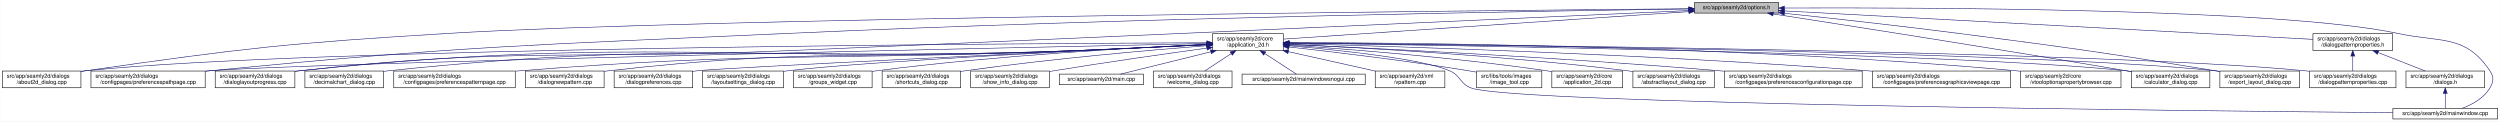
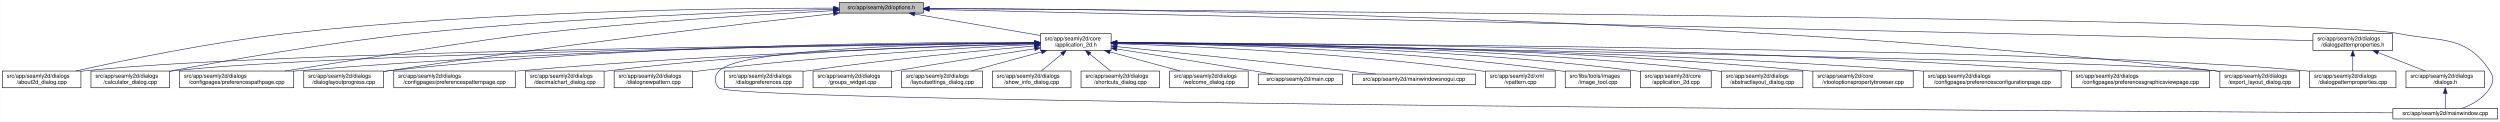
<svg xmlns="http://www.w3.org/2000/svg" xmlns:xlink="http://www.w3.org/1999/xlink" width="4487pt" height="218pt" viewBox="0.00 0.00 4486.50 218.00">
  <g id="graph0" class="graph" transform="scale(1 1) rotate(0) translate(4 214)">
    <polygon fill="white" stroke="transparent" points="-4,4 -4,-214 4482.5,-214 4482.5,4 -4,4" />
    <g id="node1" class="node">
      <g id="a_node1">
        <a xlink:title=" ">
-           <polygon fill="#bfbfbf" stroke="black" points="3037,-190.5 3037,-209.5 3188,-209.5 3188,-190.5 3037,-190.5" />
-           <text text-anchor="middle" x="3112.5" y="-197.5" font-family="Helvetica,sans-Serif" font-size="10.00">src/app/seamly2d/options.h</text>
+           <polygon fill="#bfbfbf" stroke="black" points="1502,-190.5 1502,-209.5 1653,-209.5 1653,-190.5 1502,-190.5" />
+           <text text-anchor="middle" x="1577.5" y="-197.5" font-family="Helvetica,sans-Serif" font-size="10.00">src/app/seamly2d/options.h</text>
        </a>
      </g>
    </g>
    <g id="node2" class="node">
      <g id="a_node2">
        <a xlink:href="../../d7/d61/application__2d_8h.html" target="_top" xlink:title=" ">
-           <polygon fill="white" stroke="black" points="2172,-123.5 2172,-153.5 2299,-153.5 2299,-123.5 2172,-123.5" />
-           <text text-anchor="start" x="2180" y="-141.5" font-family="Helvetica,sans-Serif" font-size="10.00">src/app/seamly2d/core</text>
-           <text text-anchor="middle" x="2235.5" y="-130.5" font-family="Helvetica,sans-Serif" font-size="10.00">/application_2d.h</text>
+           <polygon fill="white" stroke="black" points="1863,-123.5 1863,-153.5 1990,-153.5 1990,-123.5 1863,-123.5" />
+           <text text-anchor="start" x="1871" y="-141.5" font-family="Helvetica,sans-Serif" font-size="10.00">src/app/seamly2d/core</text>
+           <text text-anchor="middle" x="1926.5" y="-130.5" font-family="Helvetica,sans-Serif" font-size="10.00">/application_2d.h</text>
        </a>
      </g>
    </g>
    <g id="edge1" class="edge">
-       <path fill="none" stroke="midnightblue" d="M3026.74,-193.18C2851.12,-181.27 2454.07,-154.33 2299.12,-143.82" />
-       <polygon fill="midnightblue" stroke="midnightblue" points="3026.75,-196.69 3036.97,-193.88 3027.23,-189.71 3026.75,-196.69" />
+       <path fill="none" stroke="midnightblue" d="M1637.67,-188.74C1700.56,-178.02 1798.86,-161.26 1862.98,-150.33" />
+       <polygon fill="midnightblue" stroke="midnightblue" points="1636.77,-185.34 1627.5,-190.48 1637.95,-192.24 1636.77,-185.34" />
    </g>
    <g id="node5" class="node">
      <g id="a_node5">
        <a xlink:href="../../d9/d7f/about2d__dialog_8cpp.html" target="_top" xlink:title=" ">
          <polygon fill="white" stroke="black" points="0,-56.5 0,-86.5 141,-86.5 141,-56.5 0,-56.5" />
          <text text-anchor="start" x="8" y="-74.5" font-family="Helvetica,sans-Serif" font-size="10.00">src/app/seamly2d/dialogs</text>
          <text text-anchor="middle" x="70.5" y="-63.5" font-family="Helvetica,sans-Serif" font-size="10.00">/about2d_dialog.cpp</text>
        </a>
      </g>
    </g>
    <g id="edge27" class="edge">
-       <path fill="none" stroke="midnightblue" d="M3026.58,-198.29C2662.51,-195.12 1245.34,-181.27 799.5,-154 509.62,-136.27 436.99,-128.14 149.5,-87 146.74,-86.6 143.93,-86.18 141.09,-85.74" />
-       <polygon fill="midnightblue" stroke="midnightblue" points="3026.76,-201.79 3036.79,-198.38 3026.82,-194.79 3026.76,-201.79" />
-     </g>
-     <g id="node9" class="node">
-       <g id="a_node9">
+       <path fill="none" stroke="midnightblue" d="M1491.67,-199.44C1310.27,-199.48 874.82,-194.85 512.5,-154 375.26,-138.52 216.5,-105.49 131.59,-86.57" />
+       <polygon fill="midnightblue" stroke="midnightblue" points="1491.68,-202.94 1501.68,-199.43 1491.68,-195.94 1491.68,-202.94" />
+     </g>
+     <g id="node6" class="node">
+       <g id="a_node6">
+         <a xlink:href="../../d7/dfa/calculator__dialog_8cpp.html" target="_top" xlink:title=" ">
+           <polygon fill="white" stroke="black" points="159,-56.5 159,-86.5 300,-86.5 300,-56.5 159,-56.5" />
+           <text text-anchor="start" x="167" y="-74.5" font-family="Helvetica,sans-Serif" font-size="10.00">src/app/seamly2d/dialogs</text>
+           <text text-anchor="middle" x="229.5" y="-63.5" font-family="Helvetica,sans-Serif" font-size="10.00">/calculator_dialog.cpp</text>
+         </a>
+       </g>
+     </g>
+     <g id="edge28" class="edge">
+       <path fill="none" stroke="midnightblue" d="M1491.61,-197.2C1339.88,-193.39 1014.6,-182.41 741.5,-154 583.04,-137.52 398.94,-104.87 300.41,-86.28" />
+       <polygon fill="midnightblue" stroke="midnightblue" points="1491.71,-200.7 1501.79,-197.45 1491.88,-193.71 1491.71,-200.7" />
+     </g>
+     <g id="node10" class="node">
+       <g id="a_node10">
        <a xlink:href="../../dc/d20/preferencespathpage_8cpp.html" target="_top" xlink:title=" ">
-           <polygon fill="white" stroke="black" points="159,-56.5 159,-86.5 364,-86.5 364,-56.5 159,-56.5" />
-           <text text-anchor="start" x="167" y="-74.5" font-family="Helvetica,sans-Serif" font-size="10.00">src/app/seamly2d/dialogs</text>
-           <text text-anchor="middle" x="261.5" y="-63.5" font-family="Helvetica,sans-Serif" font-size="10.00">/configpages/preferencespathpage.cpp</text>
-         </a>
-       </g>
-     </g>
-     <g id="edge28" class="edge">
-       <path fill="none" stroke="midnightblue" d="M3026.79,-197.89C2777.12,-194.42 2028.85,-182.24 1408.5,-154 947.57,-133.02 831.73,-131.8 372.5,-87 369.79,-86.74 367.05,-86.46 364.28,-86.17" />
-       <polygon fill="midnightblue" stroke="midnightblue" points="3026.83,-201.39 3036.88,-198.03 3026.93,-194.39 3026.83,-201.39" />
-     </g>
-     <g id="node12" class="node">
-       <g id="a_node12">
+           <polygon fill="white" stroke="black" points="318,-56.5 318,-86.5 523,-86.5 523,-56.5 318,-56.5" />
+           <text text-anchor="start" x="326" y="-74.5" font-family="Helvetica,sans-Serif" font-size="10.00">src/app/seamly2d/dialogs</text>
+           <text text-anchor="middle" x="420.5" y="-63.5" font-family="Helvetica,sans-Serif" font-size="10.00">/configpages/preferencespathpage.cpp</text>
+         </a>
+       </g>
+     </g>
+     <g id="edge29" class="edge">
+       <path fill="none" stroke="midnightblue" d="M1491.58,-194.91C1371.55,-188.71 1146.99,-175.35 956.5,-154 871.26,-144.45 635.73,-107.19 507.1,-86.52" />
+       <polygon fill="midnightblue" stroke="midnightblue" points="1491.64,-198.42 1501.81,-195.44 1492,-191.43 1491.64,-198.42" />
+     </g>
+     <g id="node14" class="node">
+       <g id="a_node14">
        <a xlink:href="../../d6/d89/dialoglayoutprogress_8cpp.html" target="_top" xlink:title=" ">
-           <polygon fill="white" stroke="black" points="382,-56.5 382,-86.5 525,-86.5 525,-56.5 382,-56.5" />
-           <text text-anchor="start" x="390" y="-74.5" font-family="Helvetica,sans-Serif" font-size="10.00">src/app/seamly2d/dialogs</text>
-           <text text-anchor="middle" x="453.5" y="-63.5" font-family="Helvetica,sans-Serif" font-size="10.00">/dialoglayoutprogress.cpp</text>
-         </a>
-       </g>
-     </g>
-     <g id="edge29" class="edge">
-       <path fill="none" stroke="midnightblue" d="M3026.83,-195.07C2777.29,-183.66 2029.33,-149.62 1408.5,-123 1019.64,-106.33 920.36,-129.81 533.5,-87 530.83,-86.71 528.12,-86.37 525.39,-86.01" />
-       <polygon fill="midnightblue" stroke="midnightblue" points="3026.77,-198.58 3036.92,-195.54 3027.09,-191.58 3026.77,-198.58" />
-     </g>
-     <g id="node16" class="node">
-       <g id="a_node16">
-         <a xlink:href="../../d7/dfa/calculator__dialog_8cpp.html" target="_top" xlink:title=" ">
-           <polygon fill="white" stroke="black" points="3821,-56.5 3821,-86.5 3962,-86.5 3962,-56.5 3821,-56.5" />
-           <text text-anchor="start" x="3829" y="-74.5" font-family="Helvetica,sans-Serif" font-size="10.00">src/app/seamly2d/dialogs</text>
-           <text text-anchor="middle" x="3891.5" y="-63.5" font-family="Helvetica,sans-Serif" font-size="10.00">/calculator_dialog.cpp</text>
+           <polygon fill="white" stroke="black" points="541,-56.5 541,-86.5 684,-86.5 684,-56.5 541,-56.5" />
+           <text text-anchor="start" x="549" y="-74.5" font-family="Helvetica,sans-Serif" font-size="10.00">src/app/seamly2d/dialogs</text>
+           <text text-anchor="middle" x="612.5" y="-63.5" font-family="Helvetica,sans-Serif" font-size="10.00">/dialoglayoutprogress.cpp</text>
        </a>
      </g>
    </g>
    <g id="edge34" class="edge">
-       <path fill="none" stroke="midnightblue" d="M3178.38,-188.9C3302.42,-169.79 3579.07,-126.68 3811.5,-87 3814.56,-86.48 3817.69,-85.94 3820.84,-85.39" />
-       <polygon fill="midnightblue" stroke="midnightblue" points="3177.64,-185.48 3168.29,-190.46 3178.7,-192.39 3177.64,-185.48" />
-     </g>
-     <g id="node17" class="node">
-       <g id="a_node17">
+       <path fill="none" stroke="midnightblue" d="M1491.79,-189.62C1333.66,-171.97 985.48,-131.6 693.5,-87 690.39,-86.53 687.22,-86.03 684.02,-85.51" />
+       <polygon fill="midnightblue" stroke="midnightblue" points="1491.61,-193.12 1501.93,-190.74 1492.38,-186.16 1491.61,-193.12" />
+     </g>
+     <g id="node18" class="node">
+       <g id="a_node18">
        <a xlink:href="../../dd/d54/export__layout__dialog_8cpp.html" target="_top" xlink:title=" ">
          <polygon fill="white" stroke="black" points="3980,-56.5 3980,-86.5 4123,-86.5 4123,-56.5 3980,-56.5" />
          <text text-anchor="start" x="3988" y="-74.5" font-family="Helvetica,sans-Serif" font-size="10.00">src/app/seamly2d/dialogs</text>
          <text text-anchor="middle" x="4051.5" y="-63.5" font-family="Helvetica,sans-Serif" font-size="10.00">/export_layout_dialog.cpp</text>
        </a>
      </g>
    </g>
    <g id="edge35" class="edge">
-       <path fill="none" stroke="midnightblue" d="M3198.47,-190.12C3279.34,-181.57 3403.76,-167.92 3511.5,-154 3716.4,-127.53 3767.6,-120.32 3971.5,-87 3974.29,-86.54 3977.13,-86.07 3979.99,-85.59" />
-       <polygon fill="midnightblue" stroke="midnightblue" points="3197.91,-186.65 3188.34,-191.18 3198.65,-193.62 3197.91,-186.65" />
-     </g>
-     <g id="node26" class="node">
-       <g id="a_node26">
+       <path fill="none" stroke="midnightblue" d="M1663.53,-199.02C1974.97,-198.22 3072.47,-187.96 3970.5,-87 3973.48,-86.66 3976.52,-86.29 3979.58,-85.88" />
+       <polygon fill="midnightblue" stroke="midnightblue" points="1663.22,-195.52 1653.22,-199.04 1663.23,-202.52 1663.22,-195.52" />
+     </g>
+     <g id="node25" class="node">
+       <g id="a_node25">
        <a xlink:href="../../d8/dd9/mainwindow_8cpp.html" target="_top" xlink:title=" ">
          <polygon fill="white" stroke="black" points="4290.5,-0.5 4290.5,-19.5 4478.5,-19.5 4478.5,-0.5 4290.5,-0.5" />
          <text text-anchor="middle" x="4384.5" y="-7.5" font-family="Helvetica,sans-Serif" font-size="10.00">src/app/seamly2d/mainwindow.cpp</text>
        </a>
      </g>
    </g>
    <g id="edge36" class="edge">
-       <path fill="none" stroke="midnightblue" d="M3198.56,-199.6C3434.74,-200.62 4089.41,-199.18 4299.5,-154 4376.88,-137.36 4420.3,-152.66 4464.5,-87 4472.19,-75.57 4471.46,-67.89 4464.5,-56 4453.8,-37.71 4432.63,-26.27 4414.75,-19.51" />
-       <polygon fill="midnightblue" stroke="midnightblue" points="3198.32,-196.1 3188.3,-199.55 3198.29,-203.1 3198.32,-196.1" />
+       <path fill="none" stroke="midnightblue" d="M1663.59,-198.47C2112.31,-195.58 4167.54,-180.9 4299.5,-154 4377.05,-138.19 4420.3,-152.66 4464.5,-87 4472.19,-75.57 4471.46,-67.89 4464.5,-56 4453.8,-37.71 4432.63,-26.27 4414.75,-19.51" />
+       <polygon fill="midnightblue" stroke="midnightblue" points="1663.27,-194.97 1653.3,-198.53 1663.32,-201.97 1663.27,-194.97" />
    </g>
    <g id="node28" class="node">
      <g id="a_node28">
        <a xlink:href="../../d5/d4e/dialogpatternproperties_8h.html" target="_top" xlink:title=" ">
          <polygon fill="white" stroke="black" points="4147,-123.5 4147,-153.5 4290,-153.5 4290,-123.5 4147,-123.5" />
          <text text-anchor="start" x="4155" y="-141.5" font-family="Helvetica,sans-Serif" font-size="10.00">src/app/seamly2d/dialogs</text>
          <text text-anchor="middle" x="4218.5" y="-130.5" font-family="Helvetica,sans-Serif" font-size="10.00">/dialogpatternproperties.h</text>
        </a>
      </g>
    </g>
    <g id="edge30" class="edge">
-       <path fill="none" stroke="midnightblue" d="M3198.19,-194.39C3409.31,-183.03 3951.51,-153.86 4146.94,-143.35" />
-       <polygon fill="midnightblue" stroke="midnightblue" points="3197.88,-190.9 3188.08,-194.93 3198.26,-197.89 3197.88,-190.9" />
+       <path fill="none" stroke="midnightblue" d="M1663.5,-197.06C2067.81,-187.95 3775.47,-149.48 4146.97,-141.11" />
+       <polygon fill="midnightblue" stroke="midnightblue" points="1663.26,-193.57 1653.34,-197.29 1663.42,-200.57 1663.26,-193.57" />
    </g>
    <g id="node3" class="node">
      <g id="a_node3">
        <a xlink:href="../../df/d3e/application__2d_8cpp.html" target="_top" xlink:title=" ">
-           <polygon fill="white" stroke="black" points="2781,-56.5 2781,-86.5 2908,-86.5 2908,-56.5 2781,-56.5" />
-           <text text-anchor="start" x="2789" y="-74.5" font-family="Helvetica,sans-Serif" font-size="10.00">src/app/seamly2d/core</text>
-           <text text-anchor="middle" x="2844.5" y="-63.5" font-family="Helvetica,sans-Serif" font-size="10.00">/application_2d.cpp</text>
+           <polygon fill="white" stroke="black" points="2940,-56.5 2940,-86.5 3067,-86.5 3067,-56.5 2940,-56.5" />
+           <text text-anchor="start" x="2948" y="-74.5" font-family="Helvetica,sans-Serif" font-size="10.00">src/app/seamly2d/core</text>
+           <text text-anchor="middle" x="3003.5" y="-63.5" font-family="Helvetica,sans-Serif" font-size="10.00">/application_2d.cpp</text>
        </a>
      </g>
    </g>
    <g id="edge2" class="edge">
-       <path fill="none" stroke="midnightblue" d="M2309.33,-132.94C2412.95,-125.99 2607.26,-110.99 2771.5,-87 2774.57,-86.55 2777.7,-86.06 2780.86,-85.54" />
-       <polygon fill="midnightblue" stroke="midnightblue" points="2309.03,-129.45 2299.28,-133.61 2309.49,-136.44 2309.03,-129.45" />
+       <path fill="none" stroke="midnightblue" d="M2000.34,-137.46C2166.92,-136.57 2584.41,-129.84 2930.5,-87 2933.58,-86.62 2936.72,-86.18 2939.89,-85.7" />
+       <polygon fill="midnightblue" stroke="midnightblue" points="2000.19,-133.96 1990.21,-137.51 2000.23,-140.96 2000.19,-133.96" />
    </g>
    <g id="node4" class="node">
      <g id="a_node4">
        <a xlink:href="../../dd/db4/abstractlayout__dialog_8cpp.html" target="_top" xlink:title=" ">
-           <polygon fill="white" stroke="black" points="2926.5,-56.5 2926.5,-86.5 3072.5,-86.5 3072.5,-56.5 2926.5,-56.5" />
-           <text text-anchor="start" x="2934.5" y="-74.5" font-family="Helvetica,sans-Serif" font-size="10.00">src/app/seamly2d/dialogs</text>
-           <text text-anchor="middle" x="2999.5" y="-63.5" font-family="Helvetica,sans-Serif" font-size="10.00">/abstractlayout_dialog.cpp</text>
+           <polygon fill="white" stroke="black" points="3085.5,-56.5 3085.5,-86.5 3231.5,-86.5 3231.5,-56.5 3085.5,-56.5" />
+           <text text-anchor="start" x="3093.5" y="-74.5" font-family="Helvetica,sans-Serif" font-size="10.00">src/app/seamly2d/dialogs</text>
+           <text text-anchor="middle" x="3158.5" y="-63.5" font-family="Helvetica,sans-Serif" font-size="10.00">/abstractlayout_dialog.cpp</text>
        </a>
      </g>
    </g>
    <g id="edge3" class="edge">
-       <path fill="none" stroke="midnightblue" d="M2309.31,-134.42C2434.55,-128.67 2696.5,-114.31 2916.5,-87 2919.69,-86.6 2922.95,-86.17 2926.24,-85.7" />
-       <polygon fill="midnightblue" stroke="midnightblue" points="2308.91,-130.94 2299.08,-134.89 2309.23,-137.93 2308.91,-130.94" />
+       <path fill="none" stroke="midnightblue" d="M2000.28,-137.55C2183.05,-136.96 2671.26,-131.01 3075.5,-87 3078.7,-86.65 3081.96,-86.26 3085.25,-85.82" />
+       <polygon fill="midnightblue" stroke="midnightblue" points="2000.23,-134.05 1990.24,-137.58 2000.25,-141.05 2000.23,-134.05" />
    </g>
    <g id="edge4" class="edge">
-       <path fill="none" stroke="midnightblue" d="M2161.62,-137.27C1838.98,-136.03 551.76,-128.52 149.5,-87 146.73,-86.71 143.9,-86.38 141.06,-86.02" />
-       <polygon fill="midnightblue" stroke="midnightblue" points="2161.78,-140.77 2171.79,-137.31 2161.8,-133.77 2161.78,-140.77" />
-     </g>
-     <g id="node6" class="node">
-       <g id="a_node6">
-         <a xlink:href="../../d2/d2d/preferencesconfigurationpage_8cpp.html" target="_top" xlink:title=" ">
-           <polygon fill="white" stroke="black" points="3091,-56.5 3091,-86.5 3338,-86.5 3338,-56.5 3091,-56.5" />
-           <text text-anchor="start" x="3099" y="-74.5" font-family="Helvetica,sans-Serif" font-size="10.00">src/app/seamly2d/dialogs</text>
-           <text text-anchor="middle" x="3214.5" y="-63.5" font-family="Helvetica,sans-Serif" font-size="10.00">/configpages/preferencesconfigurationpage.cpp</text>
-         </a>
-       </g>
+       <path fill="none" stroke="midnightblue" d="M1852.53,-136.91C1560.58,-134.34 487.72,-122.63 149.5,-87 146.73,-86.71 143.9,-86.37 141.06,-86" />
+       <polygon fill="midnightblue" stroke="midnightblue" points="1852.56,-140.41 1862.59,-137 1852.62,-133.41 1852.56,-140.41" />
    </g>
    <g id="edge5" class="edge">
-       <path fill="none" stroke="midnightblue" d="M2309.51,-134.3C2456.71,-127.67 2796.57,-111.02 3081.5,-87 3084.62,-86.74 3087.79,-86.46 3090.98,-86.17" />
-       <polygon fill="midnightblue" stroke="midnightblue" points="2309.09,-130.82 2299.25,-134.76 2309.4,-137.81 2309.09,-130.82" />
+       <path fill="none" stroke="midnightblue" d="M1852.41,-136.67C1577.21,-133.35 613.89,-119.61 308.5,-87 305.73,-86.7 302.9,-86.37 300.06,-85.99" />
+       <polygon fill="midnightblue" stroke="midnightblue" points="1852.64,-140.17 1862.69,-136.79 1852.73,-133.17 1852.64,-140.17" />
    </g>
    <g id="node7" class="node">
      <g id="a_node7">
-         <a xlink:href="../../d9/d70/preferencesgraphicsviewpage_8cpp.html" target="_top" xlink:title=" ">
-           <polygon fill="white" stroke="black" points="3356.5,-56.5 3356.5,-86.5 3604.5,-86.5 3604.5,-56.5 3356.5,-56.5" />
-           <text text-anchor="start" x="3364.5" y="-74.5" font-family="Helvetica,sans-Serif" font-size="10.00">src/app/seamly2d/dialogs</text>
-           <text text-anchor="middle" x="3480.5" y="-63.5" font-family="Helvetica,sans-Serif" font-size="10.00">/configpages/preferencesgraphicsviewpage.cpp</text>
+         <a xlink:href="../../d2/d00/vtooloptionspropertybrowser_8cpp.html" target="_top" xlink:title=" ">
+           <polygon fill="white" stroke="black" points="3249.5,-56.5 3249.5,-86.5 3429.5,-86.5 3429.5,-56.5 3249.5,-56.5" />
+           <text text-anchor="start" x="3257.5" y="-74.5" font-family="Helvetica,sans-Serif" font-size="10.00">src/app/seamly2d/core</text>
+           <text text-anchor="middle" x="3339.5" y="-63.5" font-family="Helvetica,sans-Serif" font-size="10.00">/vtooloptionspropertybrowser.cpp</text>
        </a>
      </g>
    </g>
    <g id="edge6" class="edge">
-       <path fill="none" stroke="midnightblue" d="M2309.2,-135.74C2487.52,-131.13 2956.29,-116.95 3346.5,-87 3349.77,-86.75 3353.08,-86.48 3356.42,-86.2" />
-       <polygon fill="midnightblue" stroke="midnightblue" points="2309.06,-132.24 2299.15,-136 2309.24,-139.24 2309.06,-132.24" />
+       <path fill="none" stroke="midnightblue" d="M2000.34,-137.43C2200.42,-136.63 2769.59,-130.41 3240.5,-87 3243.44,-86.73 3246.43,-86.43 3249.44,-86.11" />
+       <polygon fill="midnightblue" stroke="midnightblue" points="2000.23,-133.93 1990.24,-137.46 2000.25,-140.93 2000.23,-133.93" />
    </g>
    <g id="node8" class="node">
      <g id="a_node8">
-         <a xlink:href="../../d2/d00/vtooloptionspropertybrowser_8cpp.html" target="_top" xlink:title=" ">
-           <polygon fill="white" stroke="black" points="3622.5,-56.5 3622.5,-86.5 3802.5,-86.5 3802.5,-56.5 3622.5,-56.5" />
-           <text text-anchor="start" x="3630.5" y="-74.5" font-family="Helvetica,sans-Serif" font-size="10.00">src/app/seamly2d/core</text>
-           <text text-anchor="middle" x="3712.5" y="-63.5" font-family="Helvetica,sans-Serif" font-size="10.00">/vtooloptionspropertybrowser.cpp</text>
+         <a xlink:href="../../d2/d2d/preferencesconfigurationpage_8cpp.html" target="_top" xlink:title=" ">
+           <polygon fill="white" stroke="black" points="3448,-56.5 3448,-86.5 3695,-86.5 3695,-56.5 3448,-56.5" />
+           <text text-anchor="start" x="3456" y="-74.5" font-family="Helvetica,sans-Serif" font-size="10.00">src/app/seamly2d/dialogs</text>
+           <text text-anchor="middle" x="3571.5" y="-63.5" font-family="Helvetica,sans-Serif" font-size="10.00">/configpages/preferencesconfigurationpage.cpp</text>
        </a>
      </g>
    </g>
    <g id="edge7" class="edge">
-       <path fill="none" stroke="midnightblue" d="M2309.3,-137.62C2515.79,-137.33 3116.76,-132.34 3613.5,-87 3616.44,-86.73 3619.43,-86.43 3622.44,-86.11" />
-       <polygon fill="midnightblue" stroke="midnightblue" points="2309.18,-134.12 2299.18,-137.63 2309.19,-141.12 2309.18,-134.12" />
+       <path fill="none" stroke="midnightblue" d="M2000.44,-137C2219.96,-135.09 2886.93,-126.22 3438.5,-87 3441.63,-86.78 3444.8,-86.54 3447.99,-86.28" />
+       <polygon fill="midnightblue" stroke="midnightblue" points="2000.3,-133.5 1990.33,-137.08 2000.36,-140.5 2000.3,-133.5" />
+     </g>
+     <g id="node9" class="node">
+       <g id="a_node9">
+         <a xlink:href="../../d9/d70/preferencesgraphicsviewpage_8cpp.html" target="_top" xlink:title=" ">
+           <polygon fill="white" stroke="black" points="3713.5,-56.5 3713.5,-86.5 3961.5,-86.5 3961.5,-56.5 3713.5,-56.5" />
+           <text text-anchor="start" x="3721.5" y="-74.5" font-family="Helvetica,sans-Serif" font-size="10.00">src/app/seamly2d/dialogs</text>
+           <text text-anchor="middle" x="3837.5" y="-63.5" font-family="Helvetica,sans-Serif" font-size="10.00">/configpages/preferencesgraphicsviewpage.cpp</text>
+         </a>
+       </g>
    </g>
    <g id="edge8" class="edge">
-       <path fill="none" stroke="midnightblue" d="M2161.81,-135.95C1838.38,-129.09 552.74,-101.18 372.5,-87 369.79,-86.79 367.04,-86.55 364.27,-86.3" />
-       <polygon fill="midnightblue" stroke="midnightblue" points="2161.93,-139.45 2172,-136.17 2162.07,-132.46 2161.93,-139.45" />
-     </g>
-     <g id="node10" class="node">
-       <g id="a_node10">
-         <a xlink:href="../../dd/dc2/decimalchart__dialog_8cpp.html" target="_top" xlink:title=" ">
-           <polygon fill="white" stroke="black" points="543,-56.5 543,-86.5 684,-86.5 684,-56.5 543,-56.5" />
-           <text text-anchor="start" x="551" y="-74.5" font-family="Helvetica,sans-Serif" font-size="10.00">src/app/seamly2d/dialogs</text>
-           <text text-anchor="middle" x="613.5" y="-63.5" font-family="Helvetica,sans-Serif" font-size="10.00">/decimalchart_dialog.cpp</text>
-         </a>
-       </g>
+       <path fill="none" stroke="midnightblue" d="M2000.49,-137.5C2244.24,-137.04 3044.02,-131.98 3703.5,-87 3706.77,-86.78 3710.08,-86.54 3713.42,-86.28" />
+       <polygon fill="midnightblue" stroke="midnightblue" points="2000.33,-134 1990.34,-137.52 2000.34,-141 2000.33,-134" />
    </g>
    <g id="edge9" class="edge">
-       <path fill="none" stroke="midnightblue" d="M2161.5,-133.74C2097.67,-130.59 2003.03,-126.11 1920.5,-123 1375.32,-102.46 1236.1,-143.81 693.5,-87 690.41,-86.68 687.26,-86.3 684.09,-85.89" />
-       <polygon fill="midnightblue" stroke="midnightblue" points="2161.7,-137.26 2171.86,-134.26 2162.05,-130.27 2161.7,-137.26" />
+       <path fill="none" stroke="midnightblue" d="M1852.56,-137.26C1644.32,-136.06 1035.3,-128.93 531.5,-87 528.79,-86.77 526.04,-86.53 523.27,-86.27" />
+       <polygon fill="midnightblue" stroke="midnightblue" points="1852.74,-140.76 1862.76,-137.32 1852.78,-133.76 1852.74,-140.76" />
    </g>
    <g id="node11" class="node">
      <g id="a_node11">
        <a xlink:href="../../dc/d63/preferencespatternpage_8cpp.html" target="_top" xlink:title=" ">
          <polygon fill="white" stroke="black" points="702.5,-56.5 702.5,-86.5 920.5,-86.5 920.5,-56.5 702.5,-56.5" />
          <text text-anchor="start" x="710.5" y="-74.5" font-family="Helvetica,sans-Serif" font-size="10.00">src/app/seamly2d/dialogs</text>
          <text text-anchor="middle" x="811.5" y="-63.5" font-family="Helvetica,sans-Serif" font-size="10.00">/configpages/preferencespatternpage.cpp</text>
        </a>
      </g>
    </g>
    <g id="edge10" class="edge">
-       <path fill="none" stroke="midnightblue" d="M2161.49,-133.89C2097.66,-130.83 2003.01,-126.4 1920.5,-123 1480.14,-104.87 1368.85,-121.91 929.5,-87 926.62,-86.77 923.7,-86.52 920.76,-86.26" />
-       <polygon fill="midnightblue" stroke="midnightblue" points="2161.7,-137.4 2171.86,-134.39 2162.04,-130.41 2161.7,-137.4" />
+       <path fill="none" stroke="midnightblue" d="M1852.76,-135.57C1687.33,-130.85 1274.09,-116.86 929.5,-87 926.62,-86.75 923.7,-86.48 920.76,-86.21" />
+       <polygon fill="midnightblue" stroke="midnightblue" points="1852.73,-139.07 1862.82,-135.86 1852.93,-132.08 1852.73,-139.07" />
+     </g>
+     <g id="node12" class="node">
+       <g id="a_node12">
+         <a xlink:href="../../dd/dc2/decimalchart__dialog_8cpp.html" target="_top" xlink:title=" ">
+           <polygon fill="white" stroke="black" points="939,-56.5 939,-86.5 1080,-86.5 1080,-56.5 939,-56.5" />
+           <text text-anchor="start" x="947" y="-74.5" font-family="Helvetica,sans-Serif" font-size="10.00">src/app/seamly2d/dialogs</text>
+           <text text-anchor="middle" x="1009.5" y="-63.5" font-family="Helvetica,sans-Serif" font-size="10.00">/decimalchart_dialog.cpp</text>
+         </a>
+       </g>
    </g>
    <g id="edge11" class="edge">
-       <path fill="none" stroke="midnightblue" d="M2161.5,-133.67C2097.68,-130.47 2003.03,-125.97 1920.5,-123 1304.25,-100.82 1146.91,-150.17 533.5,-87 530.83,-86.73 528.12,-86.41 525.38,-86.07" />
-       <polygon fill="midnightblue" stroke="midnightblue" points="2161.7,-137.19 2171.86,-134.2 2162.05,-130.2 2161.7,-137.19" />
+       <path fill="none" stroke="midnightblue" d="M1852.73,-136.06C1706.45,-132.54 1369.5,-121.13 1088.5,-87 1085.73,-86.66 1082.91,-86.29 1080.07,-85.89" />
+       <polygon fill="midnightblue" stroke="midnightblue" points="1852.85,-139.56 1862.93,-136.3 1853.01,-132.56 1852.85,-139.56" />
    </g>
    <g id="node13" class="node">
      <g id="a_node13">
        <a xlink:href="../../de/d87/dialognewpattern_8cpp.html" target="_top" xlink:title=" ">
-           <polygon fill="white" stroke="black" points="939,-56.5 939,-86.5 1080,-86.5 1080,-56.5 939,-56.5" />
-           <text text-anchor="start" x="947" y="-74.5" font-family="Helvetica,sans-Serif" font-size="10.00">src/app/seamly2d/dialogs</text>
-           <text text-anchor="middle" x="1009.5" y="-63.5" font-family="Helvetica,sans-Serif" font-size="10.00">/dialognewpattern.cpp</text>
+           <polygon fill="white" stroke="black" points="1098,-56.5 1098,-86.5 1239,-86.5 1239,-56.5 1098,-56.5" />
+           <text text-anchor="start" x="1106" y="-74.5" font-family="Helvetica,sans-Serif" font-size="10.00">src/app/seamly2d/dialogs</text>
+           <text text-anchor="middle" x="1168.5" y="-63.5" font-family="Helvetica,sans-Serif" font-size="10.00">/dialognewpattern.cpp</text>
        </a>
      </g>
    </g>
    <g id="edge12" class="edge">
-       <path fill="none" stroke="midnightblue" d="M2161.49,-134.04C2097.65,-131.06 2003,-126.68 1920.5,-123 1550.74,-106.49 1456.29,-128.51 1088.5,-87 1085.73,-86.69 1082.91,-86.33 1080.06,-85.95" />
-       <polygon fill="midnightblue" stroke="midnightblue" points="2161.7,-137.55 2171.85,-134.52 2162.03,-130.56 2161.7,-137.55" />
-     </g>
-     <g id="node14" class="node">
-       <g id="a_node14">
+       <path fill="none" stroke="midnightblue" d="M1852.6,-134.23C1728.47,-128.23 1470.41,-113.58 1253.5,-87 1248.89,-86.44 1244.16,-85.8 1239.39,-85.11" />
+       <polygon fill="midnightblue" stroke="midnightblue" points="1852.59,-137.74 1862.74,-134.72 1852.92,-130.74 1852.59,-137.74" />
+     </g>
+     <g id="edge13" class="edge">
+       <path fill="none" stroke="midnightblue" d="M1852.49,-137.97C1660.53,-138.44 1131.09,-134.9 693.5,-87 690.52,-86.67 687.48,-86.3 684.42,-85.9" />
+       <polygon fill="midnightblue" stroke="midnightblue" points="1852.76,-141.47 1862.75,-137.94 1852.73,-134.47 1852.76,-141.47" />
+     </g>
+     <g id="node15" class="node">
+       <g id="a_node15">
        <a xlink:href="../../d5/d18/dialogpatternproperties_8cpp.html" target="_top" xlink:title=" ">
          <polygon fill="white" stroke="black" points="4141,-56.5 4141,-86.5 4296,-86.5 4296,-56.5 4141,-56.5" />
          <text text-anchor="start" x="4149" y="-74.5" font-family="Helvetica,sans-Serif" font-size="10.00">src/app/seamly2d/dialogs</text>
          <text text-anchor="middle" x="4218.5" y="-63.5" font-family="Helvetica,sans-Serif" font-size="10.00">/dialogpatternproperties.cpp</text>
        </a>
      </g>
    </g>
-     <g id="edge13" class="edge">
-       <path fill="none" stroke="midnightblue" d="M2309.34,-136.92C2613.34,-134.32 3769.16,-122.29 4132.5,-87 4135.21,-86.74 4137.97,-86.44 4140.75,-86.11" />
-       <polygon fill="midnightblue" stroke="midnightblue" points="2309.28,-133.42 2299.31,-137.01 2309.34,-140.42 2309.28,-133.42" />
-     </g>
-     <g id="node15" class="node">
-       <g id="a_node15">
+     <g id="edge14" class="edge">
+       <path fill="none" stroke="midnightblue" d="M2000.2,-137.24C2333.82,-135.85 3704.92,-127.73 4132.5,-87 4135.21,-86.74 4137.97,-86.45 4140.75,-86.12" />
+       <polygon fill="midnightblue" stroke="midnightblue" points="2000.15,-133.74 1990.16,-137.28 2000.18,-140.74 2000.15,-133.74" />
+     </g>
+     <g id="node16" class="node">
+       <g id="a_node16">
        <a xlink:href="../../d5/dc5/dialogpreferences_8cpp.html" target="_top" xlink:title=" ">
-           <polygon fill="white" stroke="black" points="1098,-56.5 1098,-86.5 1239,-86.5 1239,-56.5 1098,-56.5" />
-           <text text-anchor="start" x="1106" y="-74.5" font-family="Helvetica,sans-Serif" font-size="10.00">src/app/seamly2d/dialogs</text>
-           <text text-anchor="middle" x="1168.5" y="-63.5" font-family="Helvetica,sans-Serif" font-size="10.00">/dialogpreferences.cpp</text>
-         </a>
-       </g>
-     </g>
-     <g id="edge14" class="edge">
-       <path fill="none" stroke="midnightblue" d="M2161.62,-133.99C1939.91,-123.41 1292.68,-92.28 1247.5,-87 1244.73,-86.68 1241.91,-86.31 1239.07,-85.92" />
-       <polygon fill="midnightblue" stroke="midnightblue" points="2161.7,-137.5 2171.86,-134.48 2162.03,-130.5 2161.7,-137.5" />
+           <polygon fill="white" stroke="black" points="1296,-56.5 1296,-86.5 1437,-86.5 1437,-56.5 1296,-56.5" />
+           <text text-anchor="start" x="1304" y="-74.5" font-family="Helvetica,sans-Serif" font-size="10.00">src/app/seamly2d/dialogs</text>
+           <text text-anchor="middle" x="1366.5" y="-63.5" font-family="Helvetica,sans-Serif" font-size="10.00">/dialogpreferences.cpp</text>
+         </a>
+       </g>
    </g>
    <g id="edge15" class="edge">
-       <path fill="none" stroke="midnightblue" d="M2309.49,-136.58C2579.95,-132.97 3514.68,-118.48 3811.5,-87 3814.59,-86.67 3817.74,-86.29 3820.91,-85.88" />
-       <polygon fill="midnightblue" stroke="midnightblue" points="2309.34,-133.08 2299.39,-136.71 2309.43,-140.08 2309.34,-133.08" />
+       <path fill="none" stroke="midnightblue" d="M1852.86,-131.54C1758.29,-123.48 1589.23,-107.7 1445.5,-87 1442.74,-86.6 1439.93,-86.18 1437.09,-85.73" />
+       <polygon fill="midnightblue" stroke="midnightblue" points="1852.63,-135.03 1862.89,-132.39 1853.22,-128.06 1852.63,-135.03" />
+     </g>
+     <g id="node17" class="node">
+       <g id="a_node17">
+         <a xlink:href="../../db/d5c/groups__widget_8cpp.html" target="_top" xlink:title=" ">
+           <polygon fill="white" stroke="black" points="1455,-56.5 1455,-86.5 1596,-86.5 1596,-56.5 1455,-56.5" />
+           <text text-anchor="start" x="1463" y="-74.5" font-family="Helvetica,sans-Serif" font-size="10.00">src/app/seamly2d/dialogs</text>
+           <text text-anchor="middle" x="1525.5" y="-63.5" font-family="Helvetica,sans-Serif" font-size="10.00">/groups_widget.cpp</text>
+         </a>
+       </g>
    </g>
    <g id="edge16" class="edge">
-       <path fill="none" stroke="midnightblue" d="M2309.63,-136.83C2597.52,-133.99 3641.77,-121.48 3971.5,-87 3974.17,-86.72 3976.88,-86.4 3979.61,-86.06" />
-       <polygon fill="midnightblue" stroke="midnightblue" points="2309.27,-133.33 2299.3,-136.93 2309.34,-140.33 2309.27,-133.33" />
-     </g>
-     <g id="node18" class="node">
-       <g id="a_node18">
-         <a xlink:href="../../d0/dfa/layoutsettings__dialog_8cpp.html" target="_top" xlink:title=" ">
-           <polygon fill="white" stroke="black" points="1257,-56.5 1257,-86.5 1402,-86.5 1402,-56.5 1257,-56.5" />
-           <text text-anchor="start" x="1265" y="-74.5" font-family="Helvetica,sans-Serif" font-size="10.00">src/app/seamly2d/dialogs</text>
-           <text text-anchor="middle" x="1329.5" y="-63.5" font-family="Helvetica,sans-Serif" font-size="10.00">/layoutsettings_dialog.cpp</text>
-         </a>
-       </g>
+       <path fill="none" stroke="midnightblue" d="M1852.68,-126.48C1787.36,-116.6 1689.49,-101.46 1604.5,-87 1601.75,-86.53 1598.95,-86.05 1596.12,-85.56" />
+       <polygon fill="midnightblue" stroke="midnightblue" points="1852.47,-129.99 1862.88,-128.02 1853.52,-123.07 1852.47,-129.99" />
    </g>
    <g id="edge17" class="edge">
-       <path fill="none" stroke="midnightblue" d="M2161.91,-134.09C1987.91,-125.86 1554.91,-104.29 1410.5,-87 1407.8,-86.68 1405.06,-86.32 1402.3,-85.94" />
-       <polygon fill="midnightblue" stroke="midnightblue" points="2161.85,-137.59 2172,-134.57 2162.18,-130.6 2161.85,-137.59" />
+       <path fill="none" stroke="midnightblue" d="M2000.25,-136.35C2342.98,-130.89 3771.81,-107.12 3970.5,-87 3973.48,-86.7 3976.52,-86.35 3979.59,-85.96" />
+       <polygon fill="midnightblue" stroke="midnightblue" points="2000.13,-132.85 1990.19,-136.51 2000.24,-139.85 2000.13,-132.85" />
    </g>
    <g id="node19" class="node">
      <g id="a_node19">
-         <a xlink:href="../../db/d5c/groups__widget_8cpp.html" target="_top" xlink:title=" ">
-           <polygon fill="white" stroke="black" points="1420,-56.5 1420,-86.5 1561,-86.5 1561,-56.5 1420,-56.5" />
-           <text text-anchor="start" x="1428" y="-74.5" font-family="Helvetica,sans-Serif" font-size="10.00">src/app/seamly2d/dialogs</text>
-           <text text-anchor="middle" x="1490.5" y="-63.5" font-family="Helvetica,sans-Serif" font-size="10.00">/groups_widget.cpp</text>
+         <a xlink:href="../../d0/dfa/layoutsettings__dialog_8cpp.html" target="_top" xlink:title=" ">
+           <polygon fill="white" stroke="black" points="1614,-56.5 1614,-86.5 1759,-86.5 1759,-56.5 1614,-56.5" />
+           <text text-anchor="start" x="1622" y="-74.5" font-family="Helvetica,sans-Serif" font-size="10.00">src/app/seamly2d/dialogs</text>
+           <text text-anchor="middle" x="1686.5" y="-63.5" font-family="Helvetica,sans-Serif" font-size="10.00">/layoutsettings_dialog.cpp</text>
        </a>
      </g>
    </g>
    <g id="edge18" class="edge">
-       <path fill="none" stroke="midnightblue" d="M2161.85,-134.47C2038.77,-128.83 1783.7,-114.7 1569.5,-87 1566.73,-86.64 1563.92,-86.25 1561.08,-85.84" />
-       <polygon fill="midnightblue" stroke="midnightblue" points="2161.76,-137.97 2171.91,-134.92 2162.08,-130.97 2161.76,-137.97" />
+       <path fill="none" stroke="midnightblue" d="M1865.02,-120.85C1825.89,-110.25 1775.77,-96.68 1738.6,-86.61" />
+       <polygon fill="midnightblue" stroke="midnightblue" points="1864.15,-124.24 1874.72,-123.48 1865.98,-117.48 1864.15,-124.24" />
    </g>
    <g id="node20" class="node">
      <g id="a_node20">
-         <a xlink:href="../../dd/d84/shortcuts__dialog_8cpp.html" target="_top" xlink:title=" ">
-           <polygon fill="white" stroke="black" points="1579,-56.5 1579,-86.5 1720,-86.5 1720,-56.5 1579,-56.5" />
-           <text text-anchor="start" x="1587" y="-74.5" font-family="Helvetica,sans-Serif" font-size="10.00">src/app/seamly2d/dialogs</text>
-           <text text-anchor="middle" x="1649.5" y="-63.5" font-family="Helvetica,sans-Serif" font-size="10.00">/shortcuts_dialog.cpp</text>
+         <a xlink:href="../../d2/df4/show__info__dialog_8cpp.html" target="_top" xlink:title=" ">
+           <polygon fill="white" stroke="black" points="1777,-56.5 1777,-86.5 1918,-86.5 1918,-56.5 1777,-56.5" />
+           <text text-anchor="start" x="1785" y="-74.5" font-family="Helvetica,sans-Serif" font-size="10.00">src/app/seamly2d/dialogs</text>
+           <text text-anchor="middle" x="1847.5" y="-63.5" font-family="Helvetica,sans-Serif" font-size="10.00">/show_info_dialog.cpp</text>
        </a>
      </g>
    </g>
    <g id="edge19" class="edge">
-       <path fill="none" stroke="midnightblue" d="M2161.48,-132.05C2062.53,-124.32 1881.82,-108.67 1728.5,-87 1725.74,-86.61 1722.93,-86.19 1720.09,-85.75" />
-       <polygon fill="midnightblue" stroke="midnightblue" points="2161.43,-135.55 2171.67,-132.84 2161.97,-128.57 2161.43,-135.55" />
+       <path fill="none" stroke="midnightblue" d="M1901.44,-116.88C1889.44,-107.01 1875.37,-95.43 1864.61,-86.58" />
+       <polygon fill="midnightblue" stroke="midnightblue" points="1899.41,-119.75 1909.36,-123.4 1903.86,-114.34 1899.41,-119.75" />
    </g>
    <g id="node21" class="node">
      <g id="a_node21">
-         <a xlink:href="../../d2/df4/show__info__dialog_8cpp.html" target="_top" xlink:title=" ">
-           <polygon fill="white" stroke="black" points="1738,-56.5 1738,-86.5 1879,-86.5 1879,-56.5 1738,-56.5" />
-           <text text-anchor="start" x="1746" y="-74.5" font-family="Helvetica,sans-Serif" font-size="10.00">src/app/seamly2d/dialogs</text>
-           <text text-anchor="middle" x="1808.5" y="-63.5" font-family="Helvetica,sans-Serif" font-size="10.00">/show_info_dialog.cpp</text>
+         <a xlink:href="../../dd/d84/shortcuts__dialog_8cpp.html" target="_top" xlink:title=" ">
+           <polygon fill="white" stroke="black" points="1936,-56.5 1936,-86.5 2077,-86.5 2077,-56.5 1936,-56.5" />
+           <text text-anchor="start" x="1944" y="-74.5" font-family="Helvetica,sans-Serif" font-size="10.00">src/app/seamly2d/dialogs</text>
+           <text text-anchor="middle" x="2006.5" y="-63.5" font-family="Helvetica,sans-Serif" font-size="10.00">/shortcuts_dialog.cpp</text>
        </a>
      </g>
    </g>
    <g id="edge20" class="edge">
-       <path fill="none" stroke="midnightblue" d="M2161.77,-127.62C2091.25,-117.97 1981.95,-102.52 1887.5,-87 1884.75,-86.55 1881.94,-86.08 1879.11,-85.6" />
-       <polygon fill="midnightblue" stroke="midnightblue" points="2161.51,-131.11 2171.89,-129 2162.45,-124.18 2161.51,-131.11" />
+       <path fill="none" stroke="midnightblue" d="M1951.87,-116.88C1964.03,-107.01 1978.28,-95.43 1989.18,-86.58" />
+       <polygon fill="midnightblue" stroke="midnightblue" points="1949.41,-114.37 1943.86,-123.4 1953.83,-119.81 1949.41,-114.37" />
    </g>
    <g id="node22" class="node">
      <g id="a_node22">
-         <a xlink:href="../../dc/d14/app_2seamly2d_2main_8cpp.html" target="_top" xlink:title=" ">
-           <polygon fill="white" stroke="black" points="1897,-62 1897,-81 2048,-81 2048,-62 1897,-62" />
-           <text text-anchor="middle" x="1972.5" y="-69" font-family="Helvetica,sans-Serif" font-size="10.00">src/app/seamly2d/main.cpp</text>
+         <a xlink:href="../../df/d69/welcome__dialog_8cpp.html" target="_top" xlink:title=" ">
+           <polygon fill="white" stroke="black" points="2095,-56.5 2095,-86.5 2236,-86.5 2236,-56.5 2095,-56.5" />
+           <text text-anchor="start" x="2103" y="-74.5" font-family="Helvetica,sans-Serif" font-size="10.00">src/app/seamly2d/dialogs</text>
+           <text text-anchor="middle" x="2165.5" y="-63.5" font-family="Helvetica,sans-Serif" font-size="10.00">/welcome_dialog.cpp</text>
        </a>
      </g>
    </g>
    <g id="edge21" class="edge">
-       <path fill="none" stroke="midnightblue" d="M2169.02,-121.07C2117.44,-108.32 2048.04,-91.17 2007.01,-81.03" />
-       <polygon fill="midnightblue" stroke="midnightblue" points="2168.21,-124.47 2178.76,-123.48 2169.89,-117.68 2168.21,-124.47" />
+       <path fill="none" stroke="midnightblue" d="M1987.72,-120.85C2026.69,-110.25 2076.6,-96.68 2113.62,-86.61" />
+       <polygon fill="midnightblue" stroke="midnightblue" points="1986.8,-117.47 1978.07,-123.48 1988.63,-124.23 1986.8,-117.47" />
    </g>
    <g id="node23" class="node">
      <g id="a_node23">
-         <a xlink:href="../../df/d69/welcome__dialog_8cpp.html" target="_top" xlink:title=" ">
-           <polygon fill="white" stroke="black" points="2066,-56.5 2066,-86.5 2207,-86.5 2207,-56.5 2066,-56.5" />
-           <text text-anchor="start" x="2074" y="-74.5" font-family="Helvetica,sans-Serif" font-size="10.00">src/app/seamly2d/dialogs</text>
-           <text text-anchor="middle" x="2136.5" y="-63.5" font-family="Helvetica,sans-Serif" font-size="10.00">/welcome_dialog.cpp</text>
+         <a xlink:href="../../dc/d14/app_2seamly2d_2main_8cpp.html" target="_top" xlink:title=" ">
+           <polygon fill="white" stroke="black" points="2254,-62 2254,-81 2405,-81 2405,-62 2254,-62" />
+           <text text-anchor="middle" x="2329.5" y="-69" font-family="Helvetica,sans-Serif" font-size="10.00">src/app/seamly2d/main.cpp</text>
        </a>
      </g>
    </g>
    <g id="edge22" class="edge">
-       <path fill="none" stroke="midnightblue" d="M2205.39,-117.73C2190.08,-107.68 2171.81,-95.68 2157.94,-86.58" />
-       <polygon fill="midnightblue" stroke="midnightblue" points="2203.74,-120.83 2214.02,-123.4 2207.58,-114.98 2203.74,-120.83" />
+       <path fill="none" stroke="midnightblue" d="M2000.26,-126.03C2064.73,-115.95 2160.86,-100.77 2244.5,-87 2256.02,-85.1 2268.41,-83.02 2280.07,-81.03" />
+       <polygon fill="midnightblue" stroke="midnightblue" points="1999.53,-122.6 1990.19,-127.61 2000.61,-129.52 1999.53,-122.6" />
    </g>
    <g id="node24" class="node">
      <g id="a_node24">
        <a xlink:href="../../d8/de8/mainwindowsnogui_8cpp.html" target="_top" xlink:title=" ">
-           <polygon fill="white" stroke="black" points="2225,-62 2225,-81 2446,-81 2446,-62 2225,-62" />
-           <text text-anchor="middle" x="2335.5" y="-69" font-family="Helvetica,sans-Serif" font-size="10.00">src/app/seamly2d/mainwindowsnogui.cpp</text>
+           <polygon fill="white" stroke="black" points="2423,-62 2423,-81 2644,-81 2644,-62 2423,-62" />
+           <text text-anchor="middle" x="2533.5" y="-69" font-family="Helvetica,sans-Serif" font-size="10.00">src/app/seamly2d/mainwindowsnogui.cpp</text>
        </a>
      </g>
    </g>
    <g id="edge23" class="edge">
-       <path fill="none" stroke="midnightblue" d="M2265.8,-117.81C2284.71,-105.51 2308.11,-90.3 2322.41,-81.01" />
-       <polygon fill="midnightblue" stroke="midnightblue" points="2263.68,-115.01 2257.2,-123.4 2267.49,-120.88 2263.68,-115.01" />
-     </g>
-     <g id="node25" class="node">
-       <g id="a_node25">
+       <path fill="none" stroke="midnightblue" d="M2000.48,-130.22C2095.96,-120.74 2267.2,-103.42 2413.5,-87 2430.08,-85.14 2447.93,-83.04 2464.67,-81.02" />
+       <polygon fill="midnightblue" stroke="midnightblue" points="1999.96,-126.76 1990.35,-131.23 2000.65,-133.72 1999.96,-126.76" />
+     </g>
+     <g id="edge24" class="edge">
+       <path fill="none" stroke="midnightblue" d="M1852.53,-137.17C1692.26,-135.7 1324.25,-127.85 1286.5,-87 1277.15,-76.88 1276.83,-65.81 1286.5,-56 1313.54,-28.57 3773.86,-14.19 4290.13,-11.48" />
+       <polygon fill="midnightblue" stroke="midnightblue" points="1852.75,-140.68 1862.78,-137.26 1852.81,-133.68 1852.75,-140.68" />
+     </g>
+     <g id="node26" class="node">
+       <g id="a_node26">
        <a xlink:href="../../d3/d49/vpattern_8cpp.html" target="_top" xlink:title=" ">
-           <polygon fill="white" stroke="black" points="2464,-56.5 2464,-86.5 2589,-86.5 2589,-56.5 2464,-56.5" />
-           <text text-anchor="start" x="2472" y="-74.5" font-family="Helvetica,sans-Serif" font-size="10.00">src/app/seamly2d/xml</text>
-           <text text-anchor="middle" x="2526.5" y="-63.5" font-family="Helvetica,sans-Serif" font-size="10.00">/vpattern.cpp</text>
-         </a>
-       </g>
-     </g>
-     <g id="edge24" class="edge">
-       <path fill="none" stroke="midnightblue" d="M2308.27,-121.24C2356.14,-110.55 2418.15,-96.7 2463.83,-86.5" />
-       <polygon fill="midnightblue" stroke="midnightblue" points="2307.28,-117.88 2298.28,-123.48 2308.81,-124.71 2307.28,-117.88" />
+           <polygon fill="white" stroke="black" points="2662,-56.5 2662,-86.5 2787,-86.5 2787,-56.5 2662,-56.5" />
+           <text text-anchor="start" x="2670" y="-74.5" font-family="Helvetica,sans-Serif" font-size="10.00">src/app/seamly2d/xml</text>
+           <text text-anchor="middle" x="2724.5" y="-63.5" font-family="Helvetica,sans-Serif" font-size="10.00">/vpattern.cpp</text>
+         </a>
+       </g>
    </g>
    <g id="edge25" class="edge">
-       <path fill="none" stroke="midnightblue" d="M2309.33,-131.82C2399.75,-124.06 2547.1,-108.61 2597.5,-87 2617.85,-78.27 2615.69,-63.56 2636.5,-56 2714.6,-27.61 3938.31,-14.86 4290.41,-11.77" />
-       <polygon fill="midnightblue" stroke="midnightblue" points="2308.81,-128.35 2299.14,-132.68 2309.4,-135.32 2308.81,-128.35" />
+       <path fill="none" stroke="midnightblue" d="M2000.76,-135.5C2132.53,-131.25 2415.69,-118.95 2652.5,-87 2655.53,-86.59 2658.63,-86.13 2661.75,-85.63" />
+       <polygon fill="midnightblue" stroke="midnightblue" points="2000.27,-132.02 1990.39,-135.83 2000.5,-139.01 2000.27,-132.02" />
    </g>
    <g id="node27" class="node">
      <g id="a_node27">
        <a xlink:href="../../d9/da3/image__tool_8cpp.html" target="_top" xlink:title=" ">
-           <polygon fill="white" stroke="black" points="2646,-56.5 2646,-86.5 2763,-86.5 2763,-56.5 2646,-56.5" />
-           <text text-anchor="start" x="2654" y="-74.5" font-family="Helvetica,sans-Serif" font-size="10.00">src/libs/tools/images</text>
-           <text text-anchor="middle" x="2704.5" y="-63.5" font-family="Helvetica,sans-Serif" font-size="10.00">/image_tool.cpp</text>
+           <polygon fill="white" stroke="black" points="2805,-56.5 2805,-86.5 2922,-86.5 2922,-56.5 2805,-56.5" />
+           <text text-anchor="start" x="2813" y="-74.5" font-family="Helvetica,sans-Serif" font-size="10.00">src/libs/tools/images</text>
+           <text text-anchor="middle" x="2863.5" y="-63.5" font-family="Helvetica,sans-Serif" font-size="10.00">/image_tool.cpp</text>
        </a>
      </g>
    </g>
    <g id="edge26" class="edge">
-       <path fill="none" stroke="midnightblue" d="M2309.56,-129.61C2389.29,-120.75 2519.72,-105.21 2631.5,-87 2636.22,-86.23 2641.1,-85.38 2645.99,-84.49" />
-       <polygon fill="midnightblue" stroke="midnightblue" points="2308.69,-126.18 2299.14,-130.76 2309.46,-133.14 2308.69,-126.18" />
+       <path fill="none" stroke="midnightblue" d="M2000.09,-136.99C2150.28,-135.12 2502.69,-126.49 2795.5,-87 2798.61,-86.58 2801.79,-86.1 2804.99,-85.57" />
+       <polygon fill="midnightblue" stroke="midnightblue" points="2000.01,-133.49 1990.06,-137.11 2000.1,-140.49 2000.01,-133.49" />
    </g>
    <g id="edge31" class="edge">
      <path fill="none" stroke="midnightblue" d="M4218.5,-113.11C4218.5,-104.15 4218.5,-94.32 4218.5,-86.58" />
      <polygon fill="midnightblue" stroke="midnightblue" points="4215,-113.4 4218.5,-123.4 4222,-113.4 4215,-113.4" />
    </g>
    <g id="node29" class="node">
      <g id="a_node29">
        <a xlink:href="../../d6/d64/dialogs_8h.html" target="_top" xlink:title=" ">
          <polygon fill="white" stroke="black" points="4314,-56.5 4314,-86.5 4455,-86.5 4455,-56.5 4314,-56.5" />
          <text text-anchor="start" x="4322" y="-74.5" font-family="Helvetica,sans-Serif" font-size="10.00">src/app/seamly2d/dialogs</text>
          <text text-anchor="middle" x="4384.5" y="-63.5" font-family="Helvetica,sans-Serif" font-size="10.00">/dialogs.h</text>
        </a>
      </g>
    </g>
    <g id="edge32" class="edge">
      <path fill="none" stroke="midnightblue" d="M4264.01,-119.68C4290.63,-109.26 4323.77,-96.28 4348.55,-86.58" />
      <polygon fill="midnightblue" stroke="midnightblue" points="4262.55,-116.49 4254.52,-123.4 4265.11,-123.01 4262.55,-116.49" />
    </g>
    <g id="edge33" class="edge">
      <path fill="none" stroke="midnightblue" d="M4384.5,-46.29C4384.5,-36.86 4384.5,-26.65 4384.5,-19.66" />
      <polygon fill="midnightblue" stroke="midnightblue" points="4381,-46.4 4384.5,-56.4 4388,-46.4 4381,-46.4" />
    </g>
  </g>
</svg>
